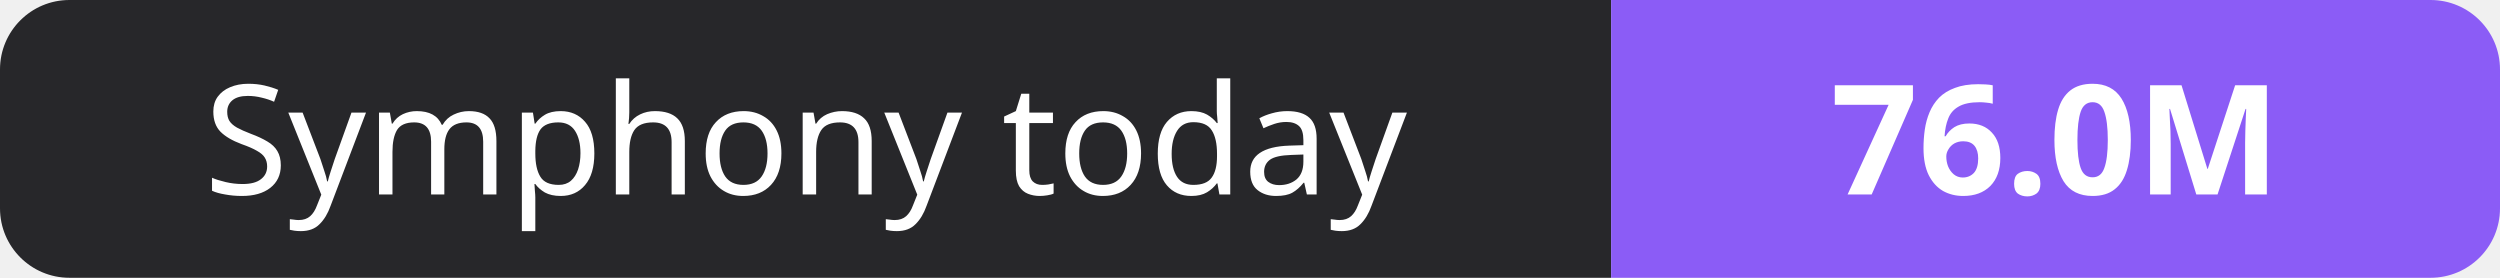
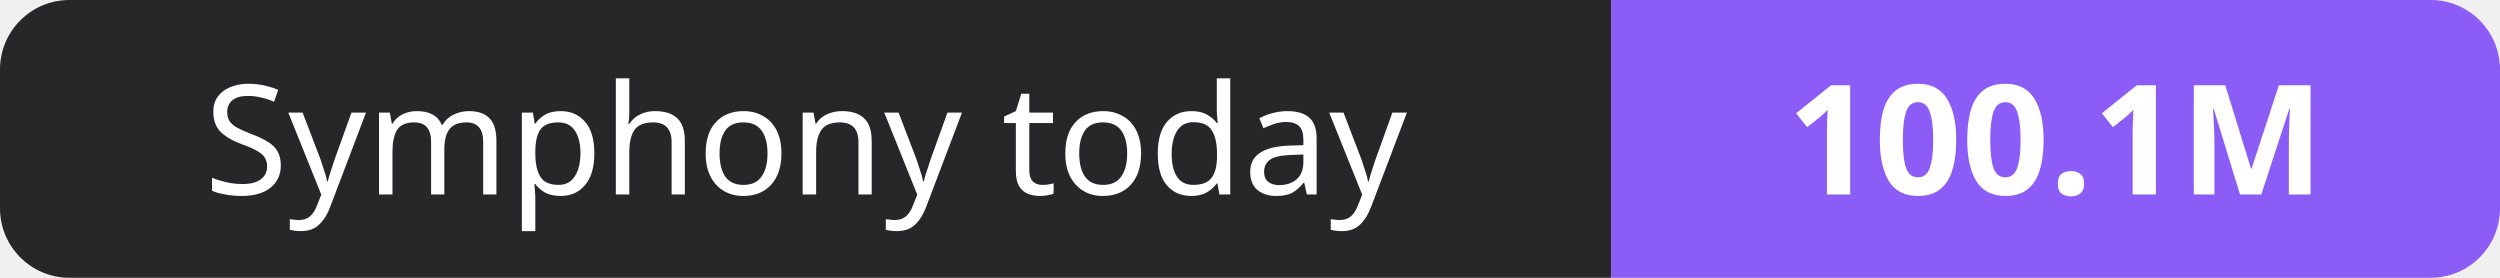
- <svg xmlns="http://www.w3.org/2000/svg" width="180" height="20" role="img" aria-label="Symphony today: 76.0M">
+ <svg xmlns="http://www.w3.org/2000/svg" width="180" height="20" role="img" aria-label="Symphony today: 100.1M">
  <clipPath id="r">
    <rect width="180" height="20" rx="5" fill="#fff" />
  </clipPath>
  <g clip-path="url(#r)">
    <rect width="116" height="20" fill="#27272a" />
    <rect x="116" width="64" height="20" fill="#8b5cf6" />
  </g>
  <g fill="#fff" text-anchor="middle" font-family="Verdana,Geneva,sans-serif" font-size="11">
    <text x="58.0" y="14">Symphony today</text>
-     <text x="148.0" y="14" font-weight="700">76.0M</text>
+     <text x="148.0" y="14" font-weight="700">100.1M</text>
  </g>
</svg>
